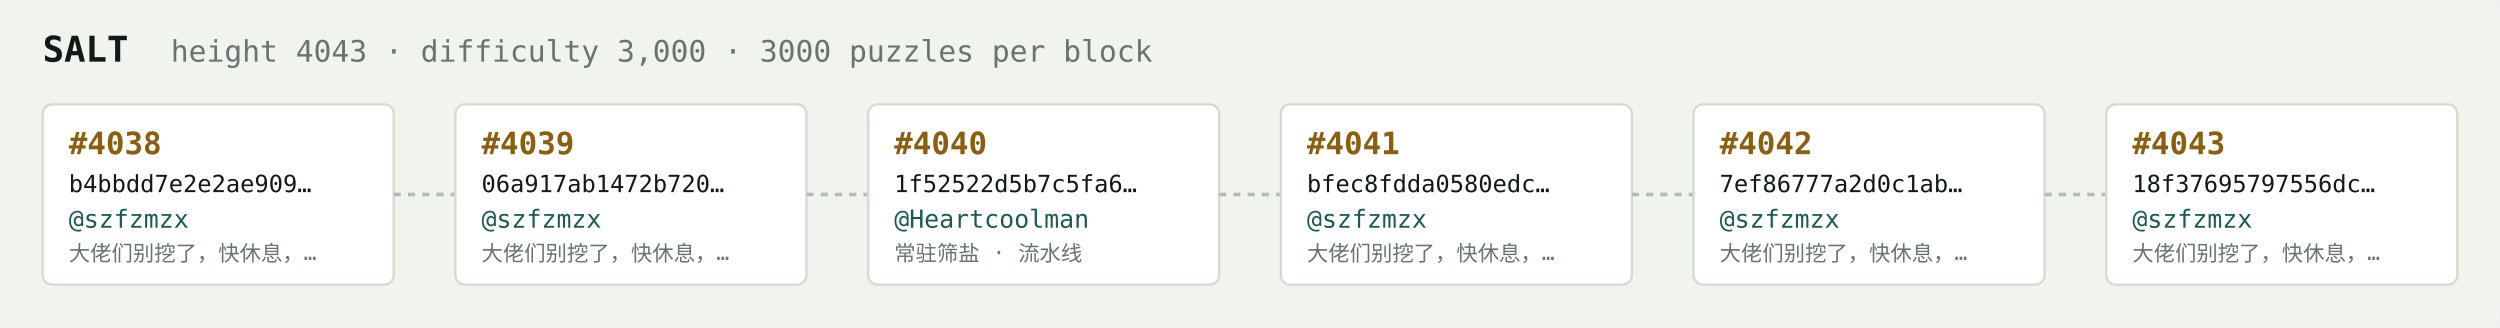
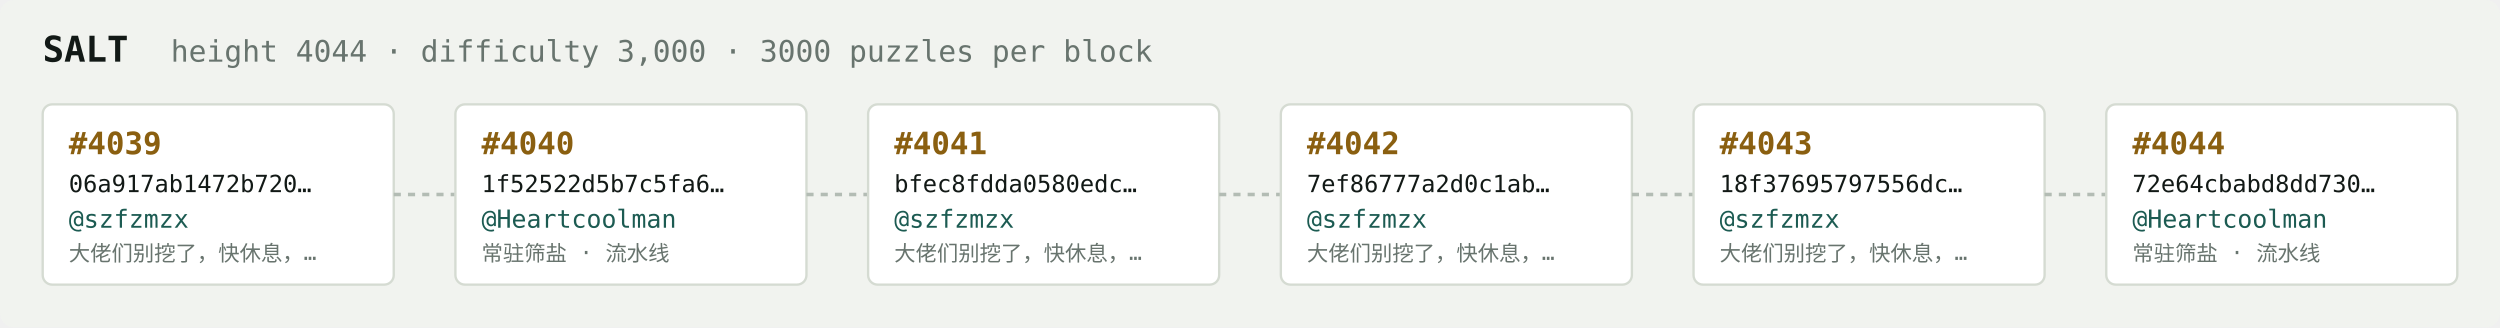
<svg xmlns="http://www.w3.org/2000/svg" width="1054" height="138" viewBox="0 0 1054 138" font-family="ui-monospace,SFMono-Regular,Menlo,monospace">
  <rect fill="#f1f3ef" width="1054" height="138" rx="6" />
  <text x="18" y="26" fill="#121916" font-size="15" font-weight="700">SALT</text>
-   <text x="72" y="26" fill="#68746e" font-size="12.5">height 4043 · difficulty 3,000 · 3000 puzzles per block</text>
+   <text x="72" y="26" fill="#68746e" font-size="12.5">height 4044 · difficulty 3,000 · 3000 puzzles per block</text>
  <rect x="18" y="44" width="148" height="76" rx="4" fill="#ffffff" stroke="#d5dbd2" stroke-width="1" />
-   <text x="29" y="65" fill="#8a5f10" font-size="13" font-weight="700">#4038</text>
-   <text x="29" y="81" fill="#121916" font-size="10">b4bbdd7e2e2ae909…</text>
+   <text x="29" y="65" fill="#8a5f10" font-size="13" font-weight="700">#4039</text>
+   <text x="29" y="81" fill="#121916" font-size="10">06a917ab1472b720…</text>
  <text x="29" y="96" fill="#1c5b52" font-size="10.5">@szfzmzx</text>
  <text x="29" y="110" fill="#68746e" font-size="9">大佬们别挖了，快休息，…</text>
  <line x1="166" y1="82.0" x2="192" y2="82.0" stroke="#b3bcb4" stroke-width="1.5" stroke-dasharray="3 3" />
  <rect x="192" y="44" width="148" height="76" rx="4" fill="#ffffff" stroke="#d5dbd2" stroke-width="1" />
-   <text x="203" y="65" fill="#8a5f10" font-size="13" font-weight="700">#4039</text>
-   <text x="203" y="81" fill="#121916" font-size="10">06a917ab1472b720…</text>
-   <text x="203" y="96" fill="#1c5b52" font-size="10.5">@szfzmzx</text>
-   <text x="203" y="110" fill="#68746e" font-size="9">大佬们别挖了，快休息，…</text>
+   <text x="203" y="65" fill="#8a5f10" font-size="13" font-weight="700">#4040</text>
+   <text x="203" y="81" fill="#121916" font-size="10">1f52522d5b7c5fa6…</text>
+   <text x="203" y="96" fill="#1c5b52" font-size="10.5">@Heartcoolman</text>
+   <text x="203" y="110" fill="#68746e" font-size="9">常驻筛盐 · 流水线</text>
  <line x1="340" y1="82.0" x2="366" y2="82.0" stroke="#b3bcb4" stroke-width="1.5" stroke-dasharray="3 3" />
  <rect x="366" y="44" width="148" height="76" rx="4" fill="#ffffff" stroke="#d5dbd2" stroke-width="1" />
-   <text x="377" y="65" fill="#8a5f10" font-size="13" font-weight="700">#4040</text>
-   <text x="377" y="81" fill="#121916" font-size="10">1f52522d5b7c5fa6…</text>
-   <text x="377" y="96" fill="#1c5b52" font-size="10.5">@Heartcoolman</text>
-   <text x="377" y="110" fill="#68746e" font-size="9">常驻筛盐 · 流水线</text>
+   <text x="377" y="65" fill="#8a5f10" font-size="13" font-weight="700">#4041</text>
+   <text x="377" y="81" fill="#121916" font-size="10">bfec8fdda0580edc…</text>
+   <text x="377" y="96" fill="#1c5b52" font-size="10.5">@szfzmzx</text>
+   <text x="377" y="110" fill="#68746e" font-size="9">大佬们别挖了，快休息，…</text>
  <line x1="514" y1="82.0" x2="540" y2="82.0" stroke="#b3bcb4" stroke-width="1.5" stroke-dasharray="3 3" />
  <rect x="540" y="44" width="148" height="76" rx="4" fill="#ffffff" stroke="#d5dbd2" stroke-width="1" />
-   <text x="551" y="65" fill="#8a5f10" font-size="13" font-weight="700">#4041</text>
-   <text x="551" y="81" fill="#121916" font-size="10">bfec8fdda0580edc…</text>
+   <text x="551" y="65" fill="#8a5f10" font-size="13" font-weight="700">#4042</text>
+   <text x="551" y="81" fill="#121916" font-size="10">7ef86777a2d0c1ab…</text>
  <text x="551" y="96" fill="#1c5b52" font-size="10.5">@szfzmzx</text>
  <text x="551" y="110" fill="#68746e" font-size="9">大佬们别挖了，快休息，…</text>
  <line x1="688" y1="82.0" x2="714" y2="82.0" stroke="#b3bcb4" stroke-width="1.5" stroke-dasharray="3 3" />
  <rect x="714" y="44" width="148" height="76" rx="4" fill="#ffffff" stroke="#d5dbd2" stroke-width="1" />
-   <text x="725" y="65" fill="#8a5f10" font-size="13" font-weight="700">#4042</text>
-   <text x="725" y="81" fill="#121916" font-size="10">7ef86777a2d0c1ab…</text>
+   <text x="725" y="65" fill="#8a5f10" font-size="13" font-weight="700">#4043</text>
+   <text x="725" y="81" fill="#121916" font-size="10">18f37695797556dc…</text>
  <text x="725" y="96" fill="#1c5b52" font-size="10.5">@szfzmzx</text>
  <text x="725" y="110" fill="#68746e" font-size="9">大佬们别挖了，快休息，…</text>
  <line x1="862" y1="82.0" x2="888" y2="82.0" stroke="#b3bcb4" stroke-width="1.5" stroke-dasharray="3 3" />
  <rect x="888" y="44" width="148" height="76" rx="4" fill="#ffffff" stroke="#d5dbd2" stroke-width="1" />
-   <text x="899" y="65" fill="#8a5f10" font-size="13" font-weight="700">#4043</text>
-   <text x="899" y="81" fill="#121916" font-size="10">18f37695797556dc…</text>
-   <text x="899" y="96" fill="#1c5b52" font-size="10.5">@szfzmzx</text>
-   <text x="899" y="110" fill="#68746e" font-size="9">大佬们别挖了，快休息，…</text>
+   <text x="899" y="65" fill="#8a5f10" font-size="13" font-weight="700">#4044</text>
+   <text x="899" y="81" fill="#121916" font-size="10">72e64cbabd8dd730…</text>
+   <text x="899" y="96" fill="#1c5b52" font-size="10.5">@Heartcoolman</text>
+   <text x="899" y="110" fill="#68746e" font-size="9">常驻筛盐 · 流水线</text>
</svg>
